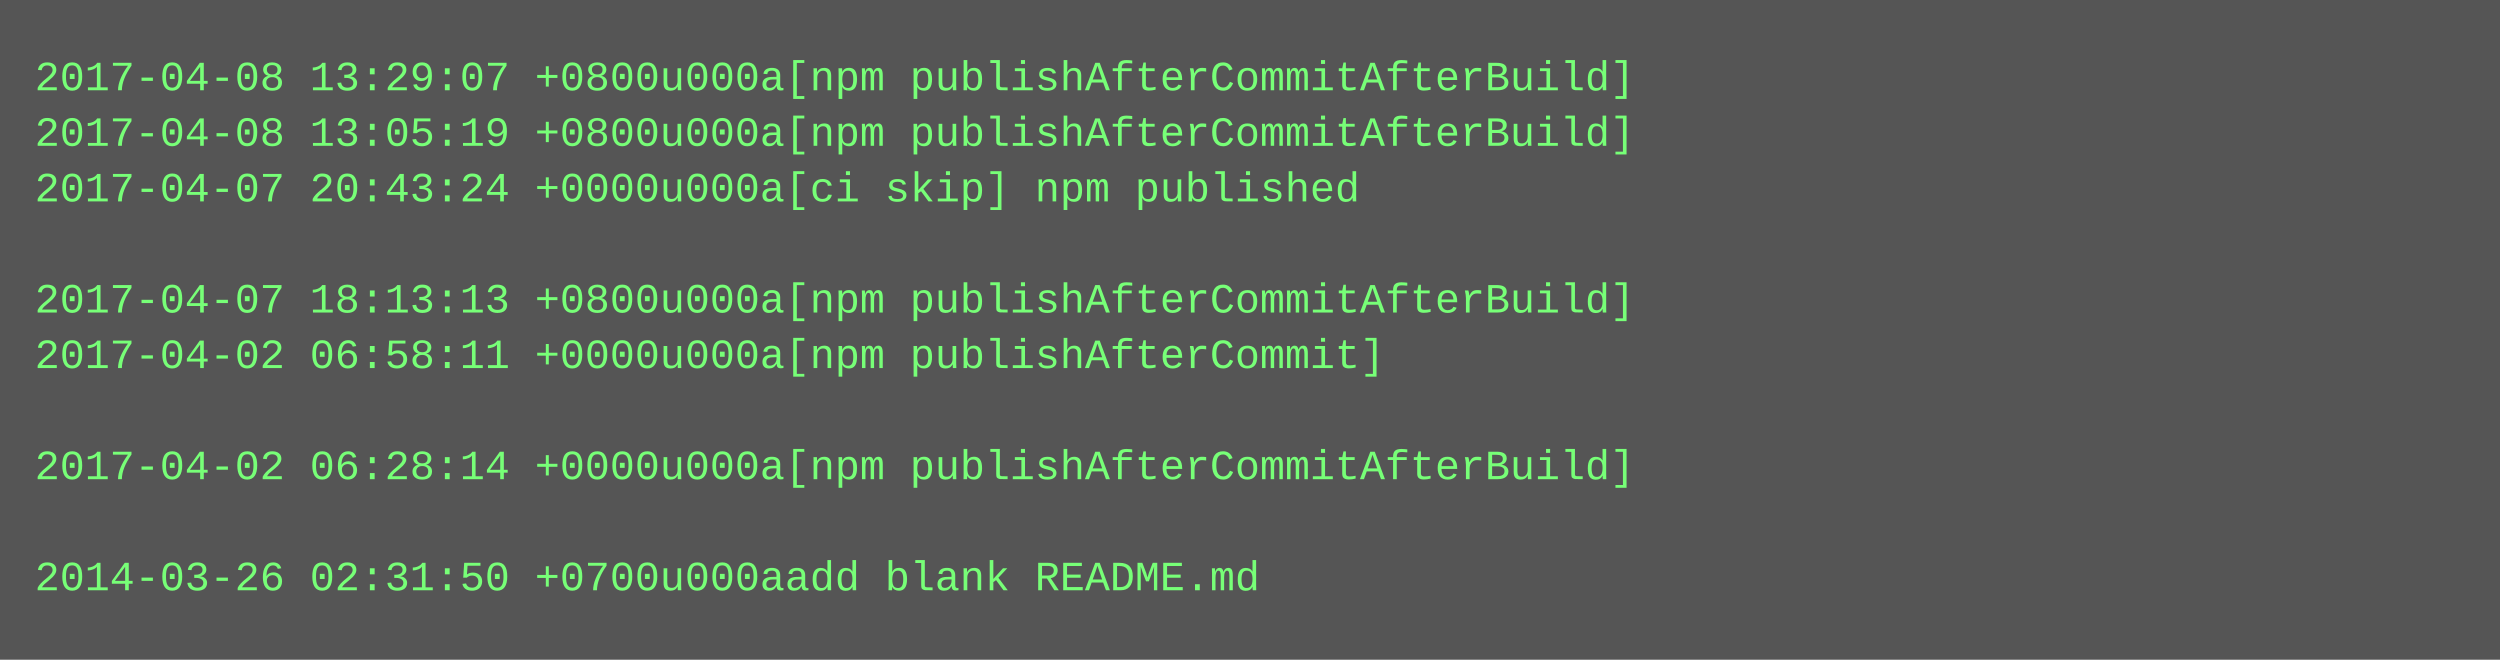
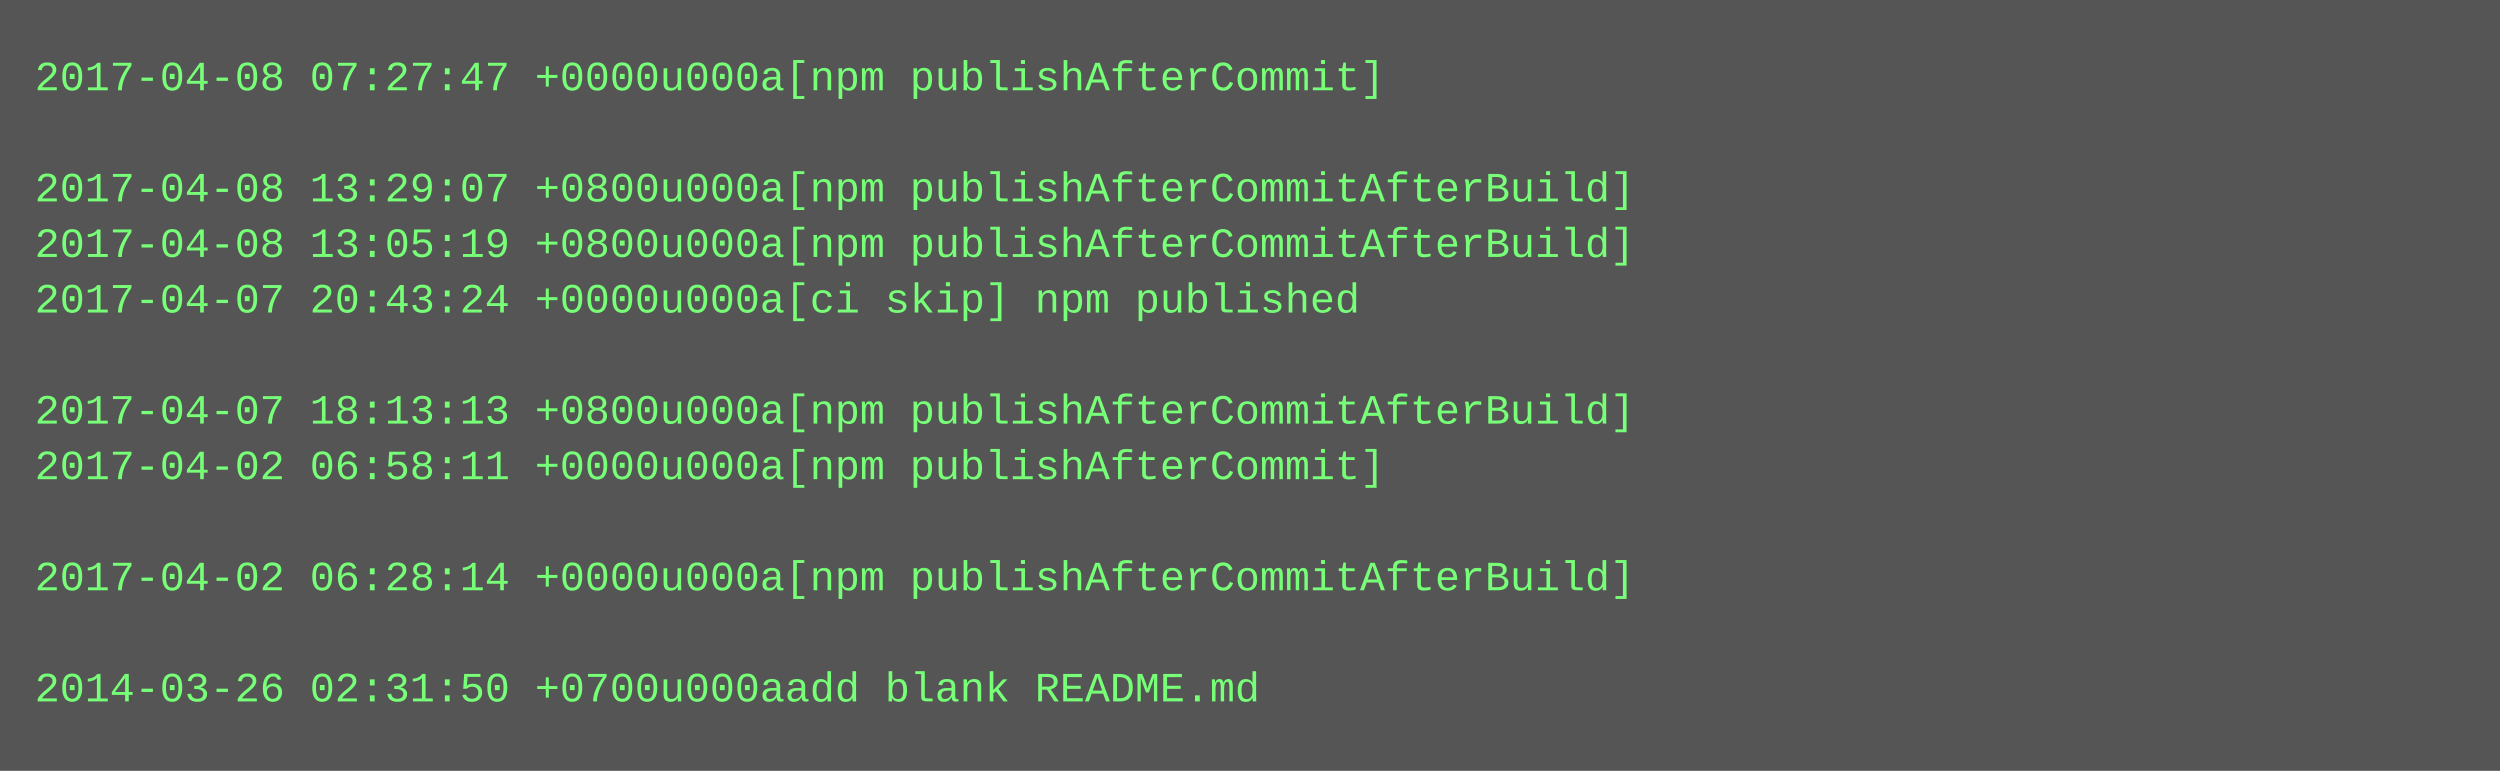
- <svg xmlns="http://www.w3.org/2000/svg" height="190" width="720">
-   <rect height="190" fill="#555" width="720" />
+ <svg xmlns="http://www.w3.org/2000/svg" height="222" width="720">
+   <rect height="222" fill="#555" width="720" />
  <text fill="#7f7" font-family="Courier New" font-size="12" xml:space="preserve">
-     <tspan x="10" y="26">2017-04-08 13:29:07 +0800u000a[npm publishAfterCommitAfterBuild]</tspan>
-     <tspan x="10" y="42">2017-04-08 13:05:19 +0800u000a[npm publishAfterCommitAfterBuild]</tspan>
-     <tspan x="10" y="58">2017-04-07 20:43:24 +0000u000a[ci skip] npm published</tspan>
-     <tspan x="10" y="74" />
-     <tspan x="10" y="90">2017-04-07 18:13:13 +0800u000a[npm publishAfterCommitAfterBuild]</tspan>
-     <tspan x="10" y="106">2017-04-02 06:58:11 +0000u000a[npm publishAfterCommit]</tspan>
-     <tspan x="10" y="122" />
-     <tspan x="10" y="138">2017-04-02 06:28:14 +0000u000a[npm publishAfterCommitAfterBuild]</tspan>
+     <tspan x="10" y="26">2017-04-08 07:27:47 +0000u000a[npm publishAfterCommit]</tspan>
+     <tspan x="10" y="42" />
+     <tspan x="10" y="58">2017-04-08 13:29:07 +0800u000a[npm publishAfterCommitAfterBuild]</tspan>
+     <tspan x="10" y="74">2017-04-08 13:05:19 +0800u000a[npm publishAfterCommitAfterBuild]</tspan>
+     <tspan x="10" y="90">2017-04-07 20:43:24 +0000u000a[ci skip] npm published</tspan>
+     <tspan x="10" y="106" />
+     <tspan x="10" y="122">2017-04-07 18:13:13 +0800u000a[npm publishAfterCommitAfterBuild]</tspan>
+     <tspan x="10" y="138">2017-04-02 06:58:11 +0000u000a[npm publishAfterCommit]</tspan>
    <tspan x="10" y="154" />
-     <tspan x="10" y="170">2014-03-26 02:31:50 +0700u000aadd blank README.md</tspan>
+     <tspan x="10" y="170">2017-04-02 06:28:14 +0000u000a[npm publishAfterCommitAfterBuild]</tspan>
+     <tspan x="10" y="186" />
+     <tspan x="10" y="202">2014-03-26 02:31:50 +0700u000aadd blank README.md</tspan>
  </text>
</svg>
